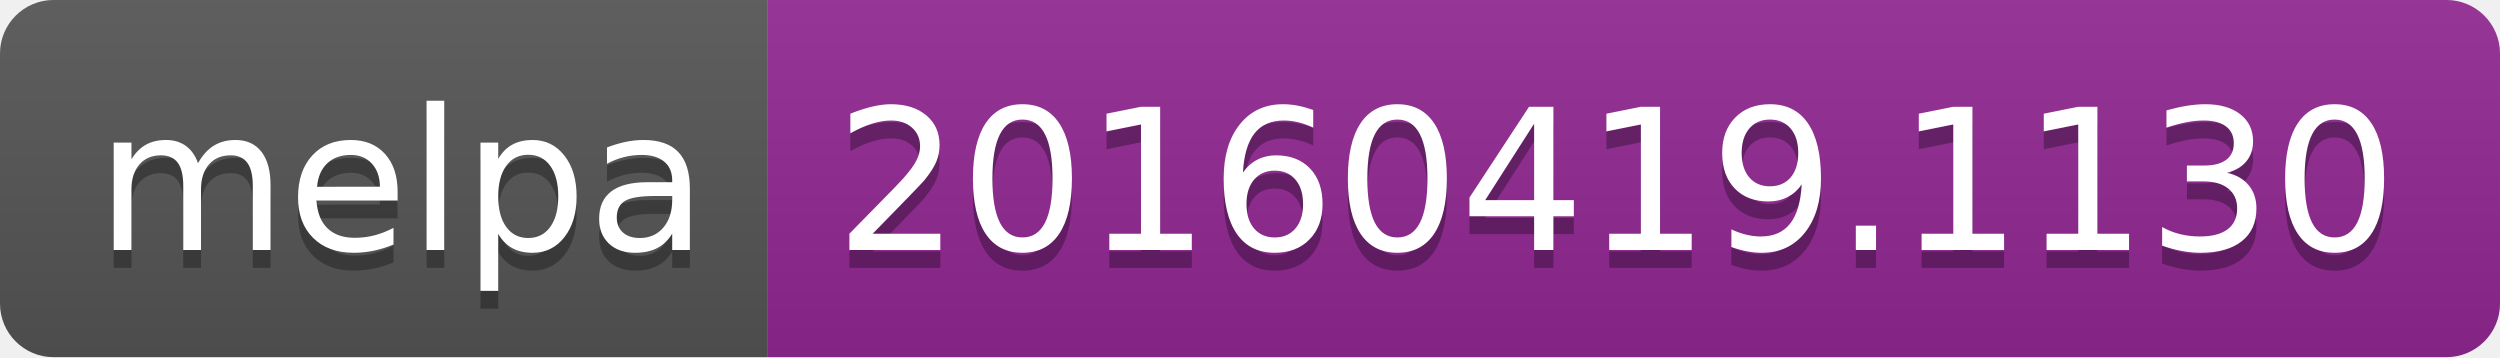
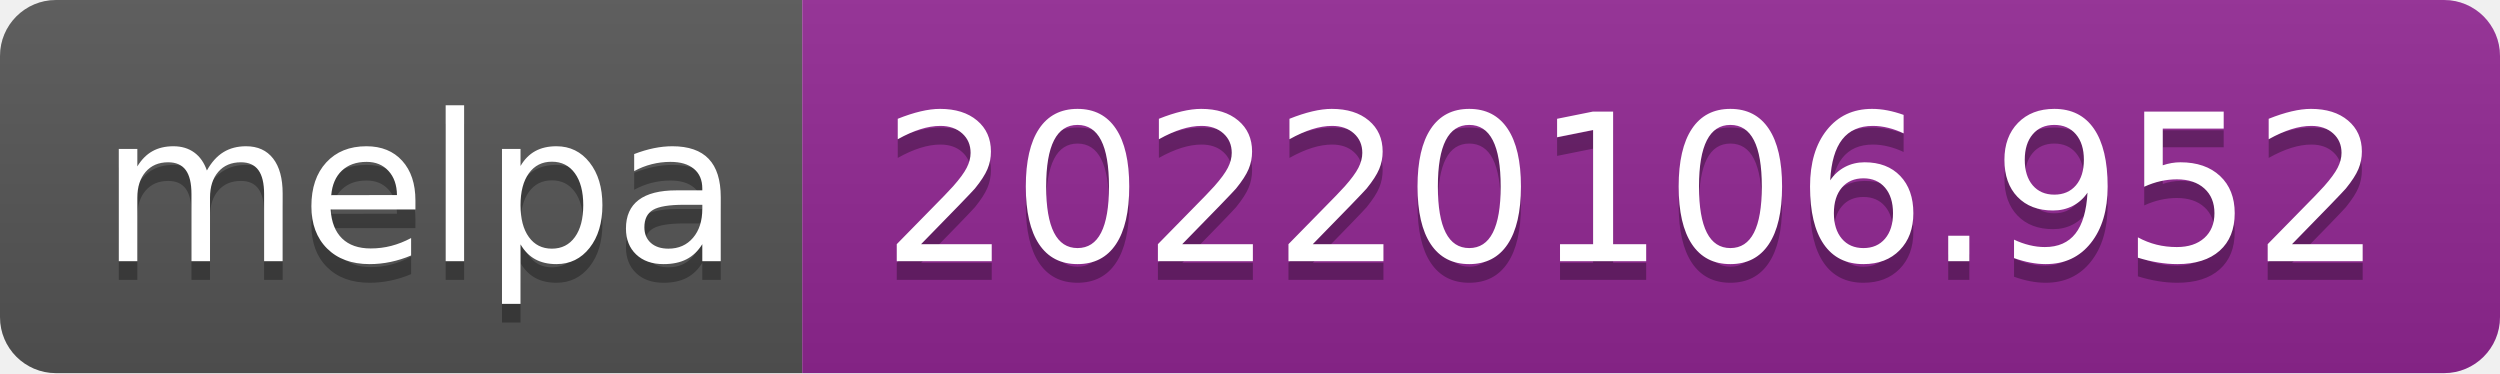
- <svg xmlns="http://www.w3.org/2000/svg" width="140" height="20" role="img" aria-label="melpa: 20160419.1130">
+ <svg xmlns="http://www.w3.org/2000/svg" width="134" height="20" role="img" aria-label="melpa: 20220106.952">
  <linearGradient id="s" x2="0" y2="100%">
    <stop offset="0" stop-color="#bbb" stop-opacity=".1" />
    <stop offset="1" stop-opacity=".1" />
  </linearGradient>
  <clipPath id="r">
-     <rect width="140" height="20" rx="3" fill="#fff" />
+     <rect width="134" height="20" rx="3" fill="#fff" />
  </clipPath>
  <g clip-path="url(#r)">
    <rect width="43" height="20" fill="#555" />
-     <rect x="43" width="97" height="20" fill="#922793" />
-     <rect width="140" height="20" fill="url(#s)" />
+     <rect x="43" width="91" height="20" fill="#922793" />
+     <rect width="134" height="20" fill="url(#s)" />
  </g>
  <g fill="#fff" text-anchor="middle" font-family="Verdana,Geneva,DejaVu Sans,sans-serif" text-rendering="geometricPrecision" font-size="110">
    <text aria-hidden="true" x="225" y="150" fill="#010101" fill-opacity=".3" transform="scale(.1)" textLength="330">melpa</text>
    <text x="225" y="140" transform="scale(.1)" fill="#fff" textLength="330">melpa</text>
-     <text aria-hidden="true" x="905" y="150" fill="#010101" fill-opacity=".3" transform="scale(.1)" textLength="870">20160419.1130</text>
-     <text x="905" y="140" transform="scale(.1)" fill="#fff" textLength="870">20160419.1130</text>
+     <text aria-hidden="true" x="875" y="150" fill="#010101" fill-opacity=".3" transform="scale(.1)" textLength="810">20220106.952</text>
+     <text x="875" y="140" transform="scale(.1)" fill="#fff" textLength="810">20220106.952</text>
  </g>
</svg>
